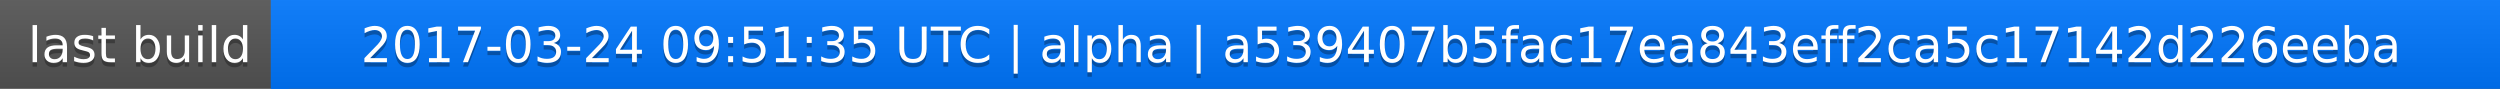
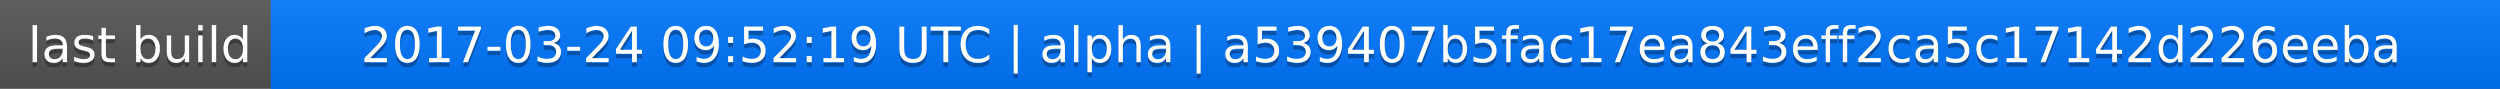
<svg xmlns="http://www.w3.org/2000/svg" width="563" height="20">
  <linearGradient id="a" x2="0" y2="100%">
    <stop offset="0" stop-color="#bbb" stop-opacity=".1" />
    <stop offset="1" stop-opacity=".1" />
  </linearGradient>
  <rect rx="0" width="563" height="20" fill="#555" />
  <rect rx="0" x="61" width="502" height="20" fill="#07f" />
  <path fill="#07f" d="M61 0h4v20h-4z" />
  <rect rx="0" width="563" height="20" fill="url(#a)" />
  <g fill="#fff" text-anchor="middle" font-family="DejaVu Sans,Verdana,Geneva,sans-serif" font-size="11">
    <text x="31.5" y="15" fill="#010101" fill-opacity=".3">last build</text>
    <text x="31.5" y="14">last build</text>
-     <text x="311" y="15" fill="#010101" fill-opacity=".3">2017-03-24 09:51:35 UTC | alpha | a539407b5fac17ea843eff2ca5c17142d226eeba</text>
-     <text x="311" y="14">2017-03-24 09:51:35 UTC | alpha | a539407b5fac17ea843eff2ca5c17142d226eeba</text>
+     <text x="311" y="15" fill="#010101" fill-opacity=".3">2017-03-24 09:52:19 UTC | alpha | a539407b5fac17ea843eff2ca5c17142d226eeba</text>
+     <text x="311" y="14">2017-03-24 09:52:19 UTC | alpha | a539407b5fac17ea843eff2ca5c17142d226eeba</text>
  </g>
</svg>
